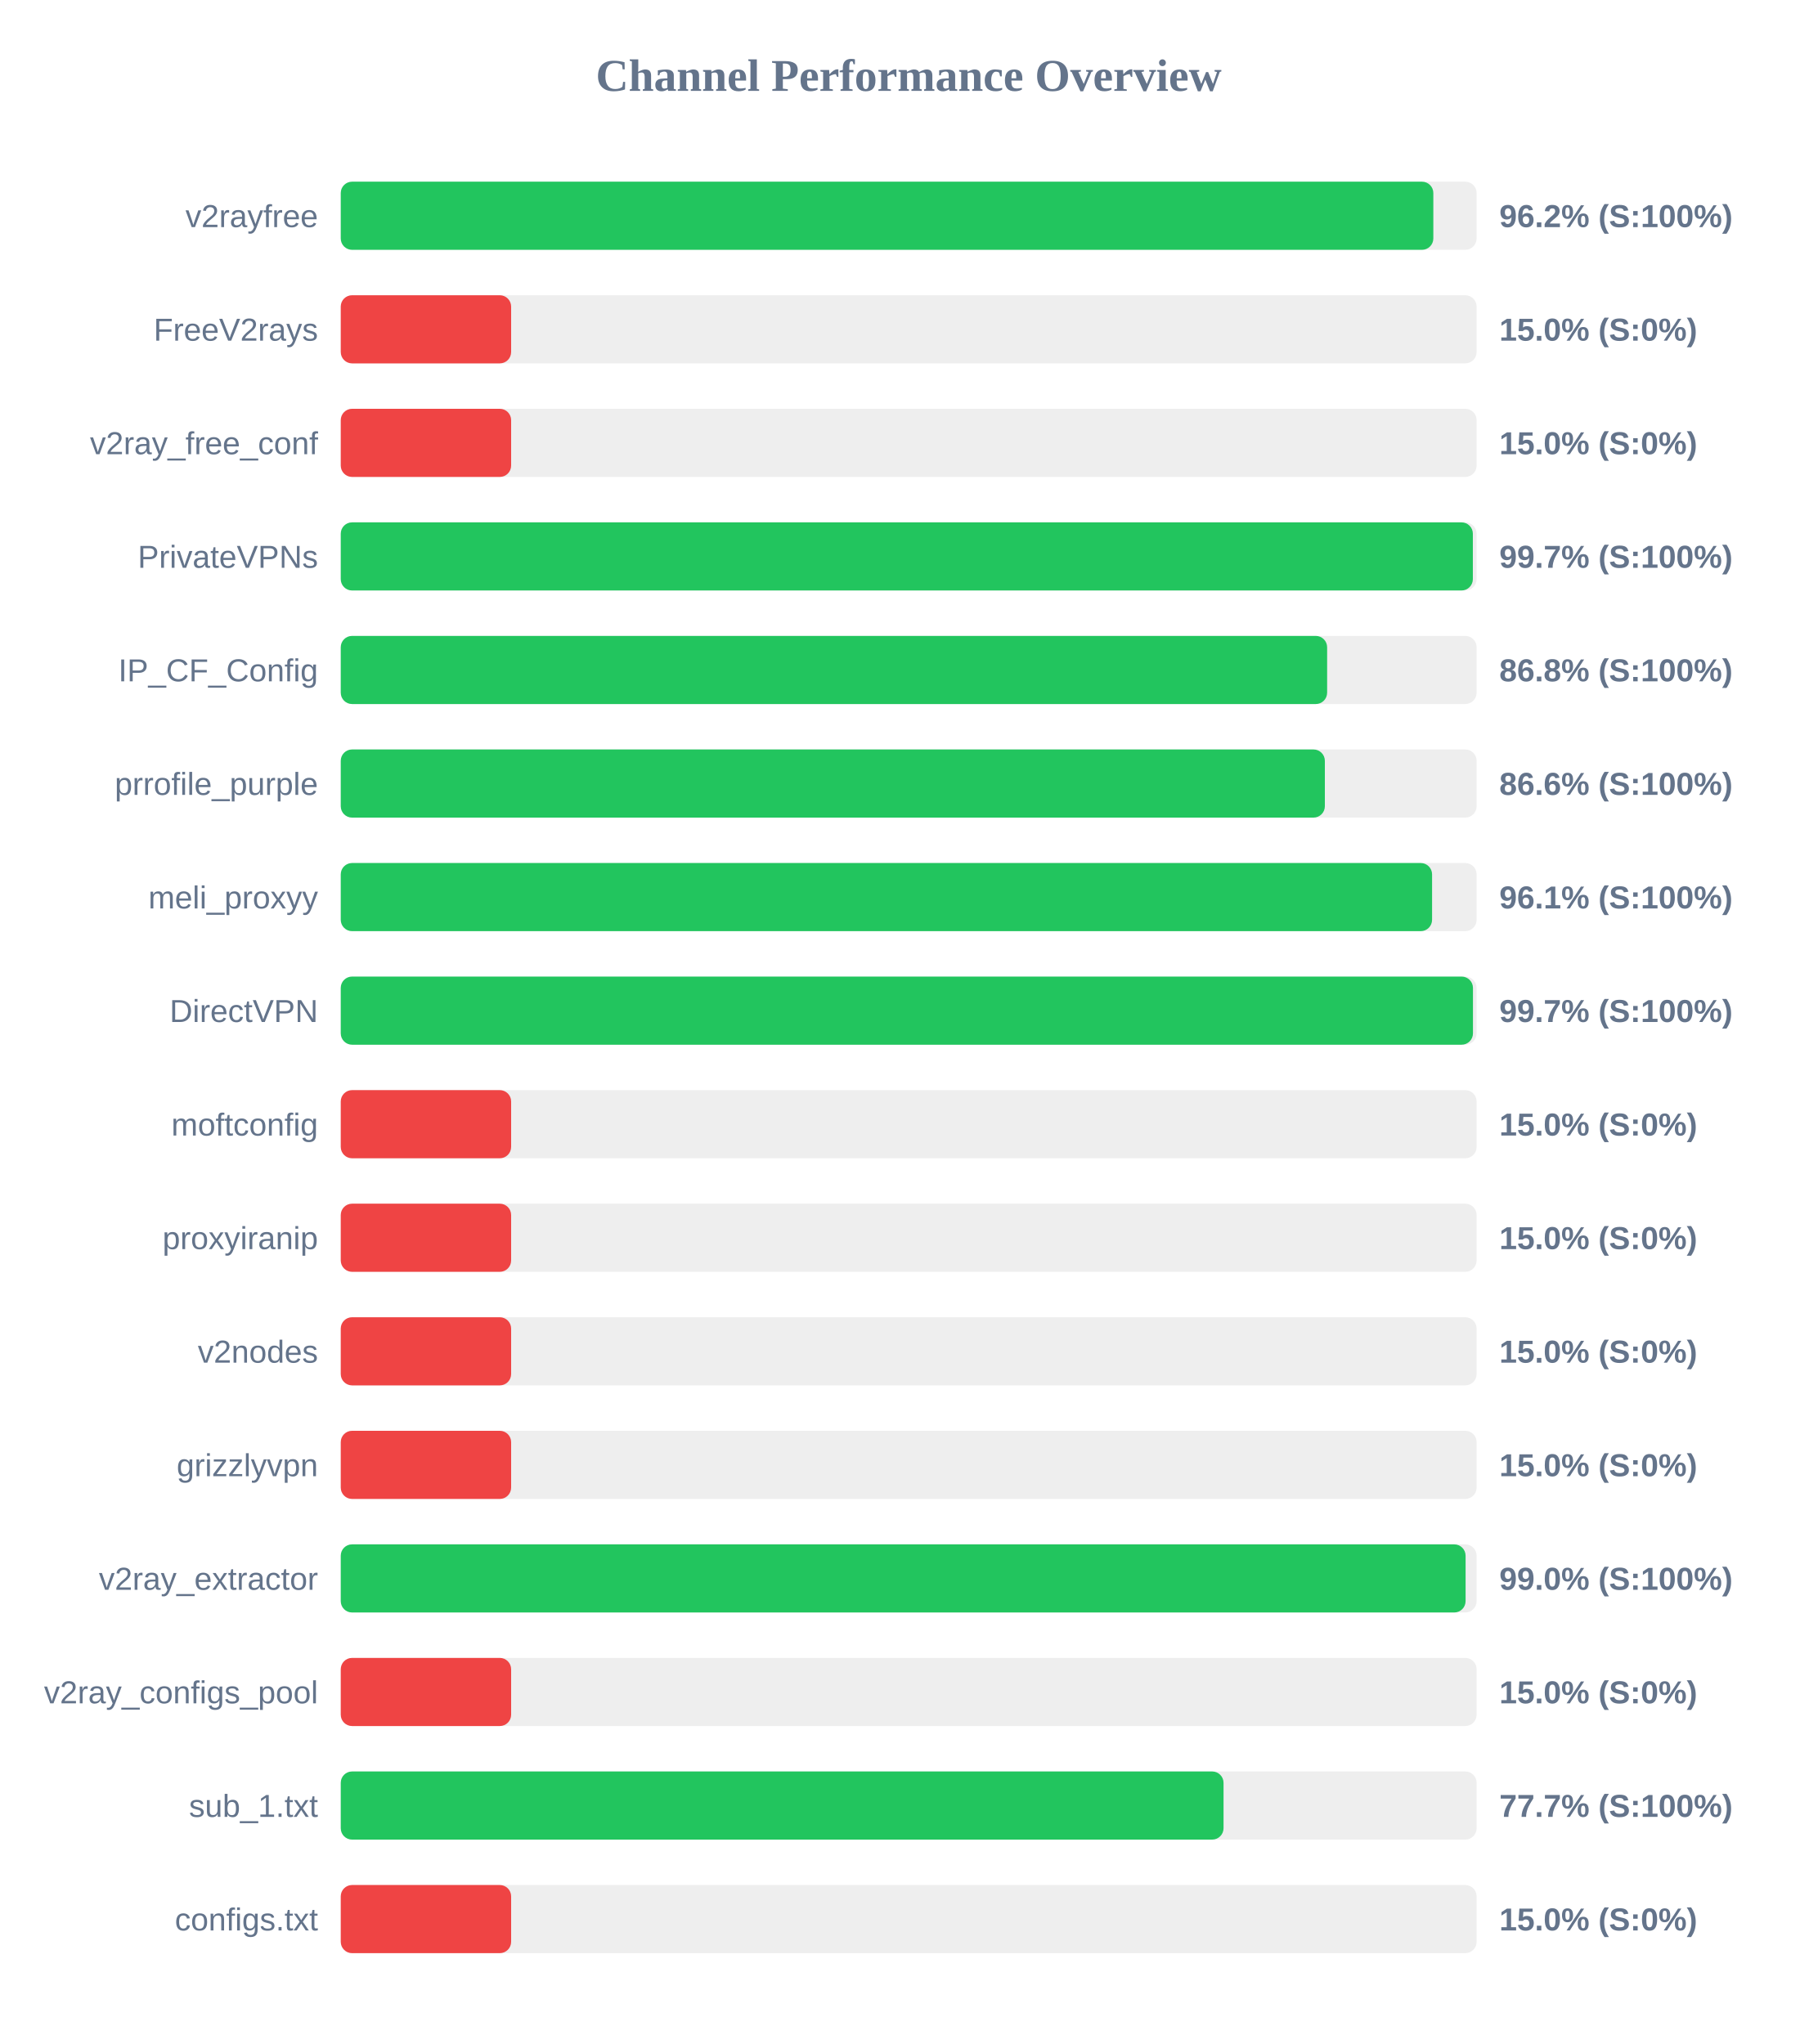
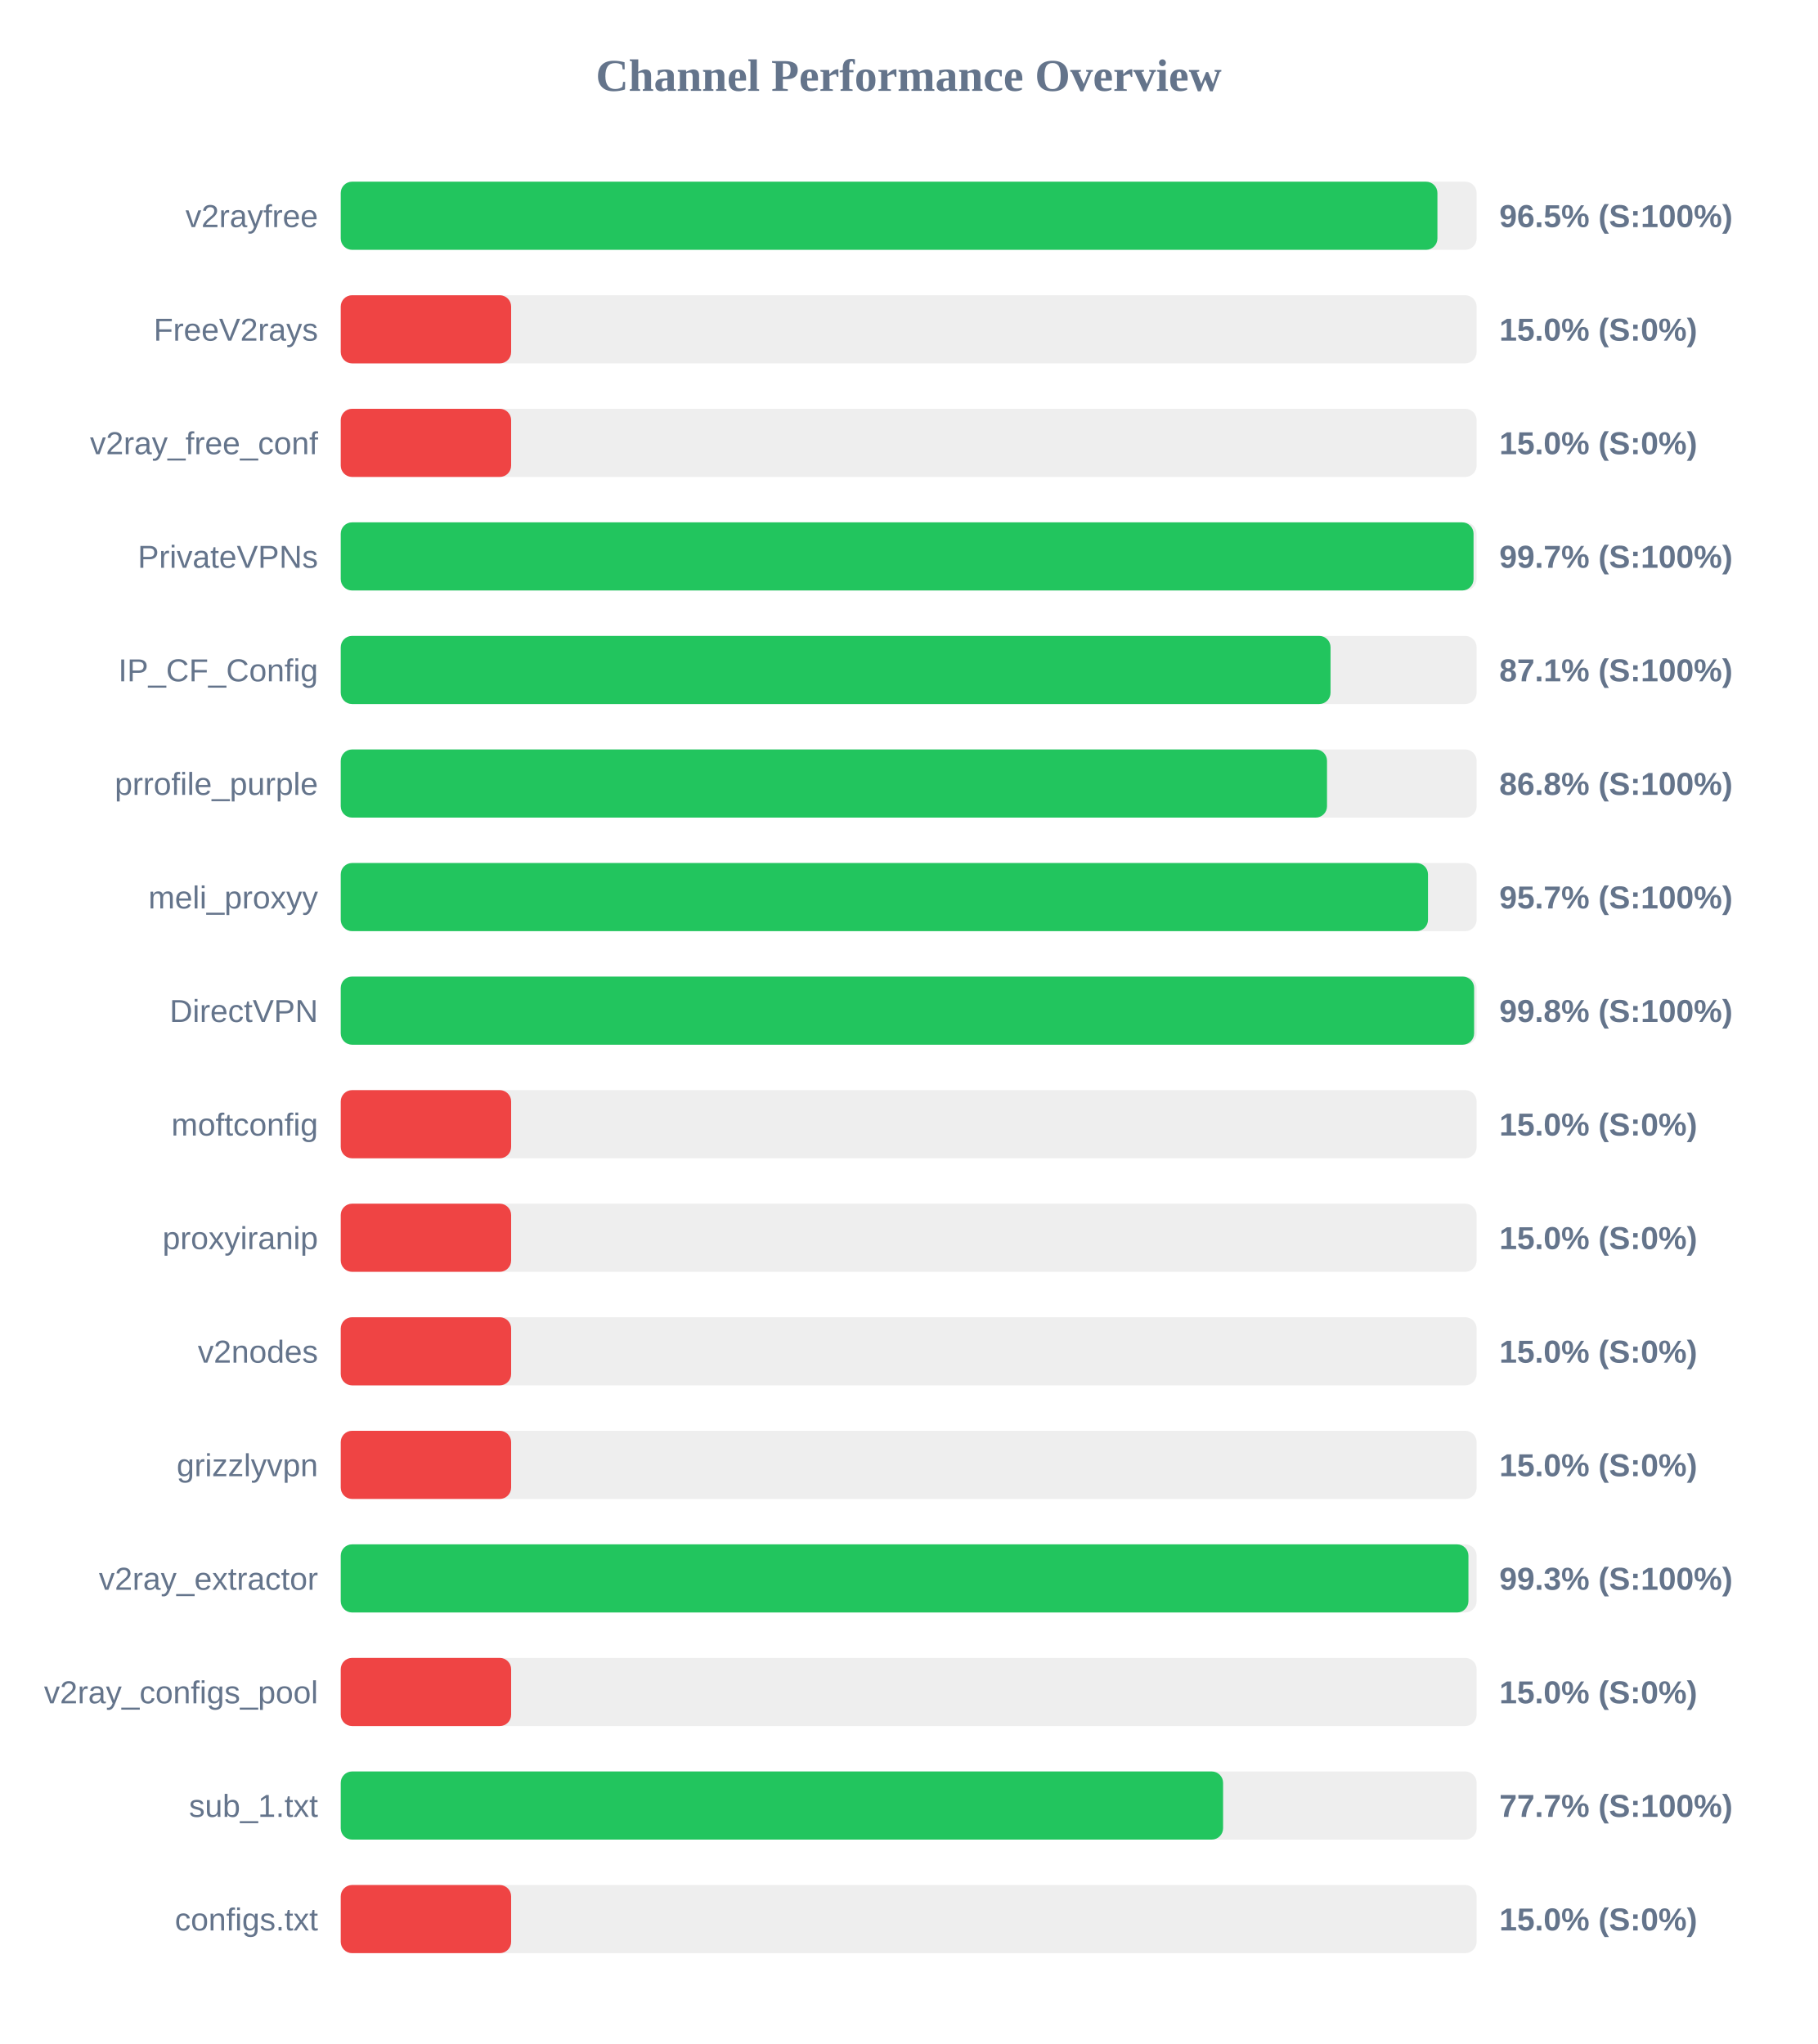
<svg xmlns="http://www.w3.org/2000/svg" width="800" height="900" version="1.1">
  <style>
        .row { font: 14px Arial; fill: #64748b; }
        .score { font: bold 14px Arial; fill: #64748b; }
    </style>
  <text x="400" y="40" text-anchor="middle" font-size="20px" font-weight="bold" fill="#64748b">Channel Performance Overview</text>
  <rect x="150" y="80" width="500" height="30" fill="#eee" rx="5" />
-   <rect x="150" y="80" width="480.95" height="30" fill="#22c55e" rx="5" />
+   <rect x="150" y="80" width="482.75" height="30" fill="#22c55e" rx="5" />
  <text x="140" y="100" text-anchor="end" class="row">v2rayfree</text>
-   <text x="660" y="100" text-anchor="start" class="score">96.2% (S:100%)</text>
+   <text x="660" y="100" text-anchor="start" class="score">96.5% (S:100%)</text>
  <rect x="150" y="130" width="500" height="30" fill="#eee" rx="5" />
  <rect x="150" y="130" width="75.0" height="30" fill="#ef4444" rx="5" />
  <text x="140" y="150" text-anchor="end" class="row">FreeV2rays</text>
  <text x="660" y="150" text-anchor="start" class="score">15.0% (S:0%)</text>
  <rect x="150" y="180" width="500" height="30" fill="#eee" rx="5" />
  <rect x="150" y="180" width="75.0" height="30" fill="#ef4444" rx="5" />
  <text x="140" y="200" text-anchor="end" class="row">v2ray_free_conf</text>
  <text x="660" y="200" text-anchor="start" class="score">15.0% (S:0%)</text>
  <rect x="150" y="230" width="500" height="30" fill="#eee" rx="5" />
-   <rect x="150" y="230" width="498.35" height="30" fill="#22c55e" rx="5" />
+   <rect x="150" y="230" width="498.65" height="30" fill="#22c55e" rx="5" />
  <text x="140" y="250" text-anchor="end" class="row">PrivateVPNs</text>
  <text x="660" y="250" text-anchor="start" class="score">99.7% (S:100%)</text>
  <rect x="150" y="280" width="500" height="30" fill="#eee" rx="5" />
-   <rect x="150" y="280" width="434.2" height="30" fill="#22c55e" rx="5" />
+   <rect x="150" y="280" width="435.7" height="30" fill="#22c55e" rx="5" />
  <text x="140" y="300" text-anchor="end" class="row">IP_CF_Config</text>
-   <text x="660" y="300" text-anchor="start" class="score">86.8% (S:100%)</text>
+   <text x="660" y="300" text-anchor="start" class="score">87.1% (S:100%)</text>
  <rect x="150" y="330" width="500" height="30" fill="#eee" rx="5" />
-   <rect x="150" y="330" width="433.2" height="30" fill="#22c55e" rx="5" />
+   <rect x="150" y="330" width="434.15" height="30" fill="#22c55e" rx="5" />
  <text x="140" y="350" text-anchor="end" class="row">prrofile_purple</text>
-   <text x="660" y="350" text-anchor="start" class="score">86.6% (S:100%)</text>
+   <text x="660" y="350" text-anchor="start" class="score">86.8% (S:100%)</text>
  <rect x="150" y="380" width="500" height="30" fill="#eee" rx="5" />
-   <rect x="150" y="380" width="480.4" height="30" fill="#22c55e" rx="5" />
+   <rect x="150" y="380" width="478.6" height="30" fill="#22c55e" rx="5" />
  <text x="140" y="400" text-anchor="end" class="row">meli_proxyy</text>
-   <text x="660" y="400" text-anchor="start" class="score">96.1% (S:100%)</text>
+   <text x="660" y="400" text-anchor="start" class="score">95.7% (S:100%)</text>
  <rect x="150" y="430" width="500" height="30" fill="#eee" rx="5" />
-   <rect x="150" y="430" width="498.4" height="30" fill="#22c55e" rx="5" />
+   <rect x="150" y="430" width="498.9" height="30" fill="#22c55e" rx="5" />
  <text x="140" y="450" text-anchor="end" class="row">DirectVPN</text>
-   <text x="660" y="450" text-anchor="start" class="score">99.7% (S:100%)</text>
+   <text x="660" y="450" text-anchor="start" class="score">99.8% (S:100%)</text>
  <rect x="150" y="480" width="500" height="30" fill="#eee" rx="5" />
  <rect x="150" y="480" width="75.0" height="30" fill="#ef4444" rx="5" />
  <text x="140" y="500" text-anchor="end" class="row">moftconfig</text>
  <text x="660" y="500" text-anchor="start" class="score">15.0% (S:0%)</text>
  <rect x="150" y="530" width="500" height="30" fill="#eee" rx="5" />
  <rect x="150" y="530" width="75.0" height="30" fill="#ef4444" rx="5" />
  <text x="140" y="550" text-anchor="end" class="row">proxyiranip</text>
  <text x="660" y="550" text-anchor="start" class="score">15.0% (S:0%)</text>
  <rect x="150" y="580" width="500" height="30" fill="#eee" rx="5" />
  <rect x="150" y="580" width="75.0" height="30" fill="#ef4444" rx="5" />
  <text x="140" y="600" text-anchor="end" class="row">v2nodes</text>
  <text x="660" y="600" text-anchor="start" class="score">15.0% (S:0%)</text>
  <rect x="150" y="630" width="500" height="30" fill="#eee" rx="5" />
  <rect x="150" y="630" width="75.0" height="30" fill="#ef4444" rx="5" />
  <text x="140" y="650" text-anchor="end" class="row">grizzlyvpn</text>
  <text x="660" y="650" text-anchor="start" class="score">15.0% (S:0%)</text>
  <rect x="150" y="680" width="500" height="30" fill="#eee" rx="5" />
-   <rect x="150" y="680" width="495.15" height="30" fill="#22c55e" rx="5" />
+   <rect x="150" y="680" width="496.4" height="30" fill="#22c55e" rx="5" />
  <text x="140" y="700" text-anchor="end" class="row">v2ray_extractor</text>
-   <text x="660" y="700" text-anchor="start" class="score">99.0% (S:100%)</text>
+   <text x="660" y="700" text-anchor="start" class="score">99.3% (S:100%)</text>
  <rect x="150" y="730" width="500" height="30" fill="#eee" rx="5" />
  <rect x="150" y="730" width="75.0" height="30" fill="#ef4444" rx="5" />
  <text x="140" y="750" text-anchor="end" class="row">v2ray_configs_pool</text>
  <text x="660" y="750" text-anchor="start" class="score">15.0% (S:0%)</text>
  <rect x="150" y="780" width="500" height="30" fill="#eee" rx="5" />
-   <rect x="150" y="780" width="388.6" height="30" fill="#22c55e" rx="5" />
+   <rect x="150" y="780" width="388.4" height="30" fill="#22c55e" rx="5" />
  <text x="140" y="800" text-anchor="end" class="row">sub_1.txt</text>
  <text x="660" y="800" text-anchor="start" class="score">77.7% (S:100%)</text>
  <rect x="150" y="830" width="500" height="30" fill="#eee" rx="5" />
  <rect x="150" y="830" width="75.0" height="30" fill="#ef4444" rx="5" />
  <text x="140" y="850" text-anchor="end" class="row">configs.txt</text>
  <text x="660" y="850" text-anchor="start" class="score">15.0% (S:0%)</text>
</svg>
